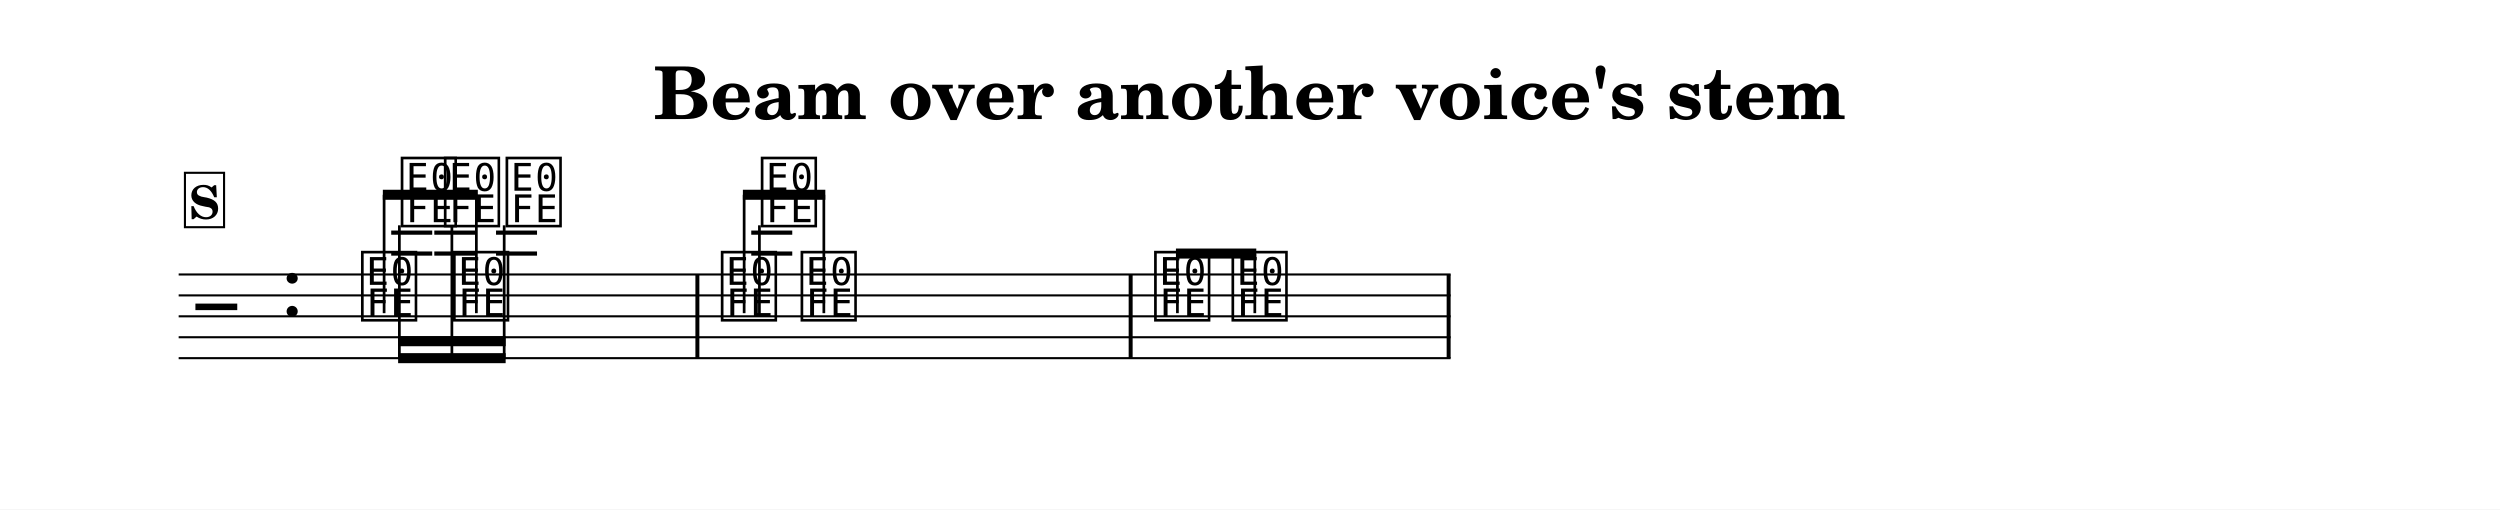
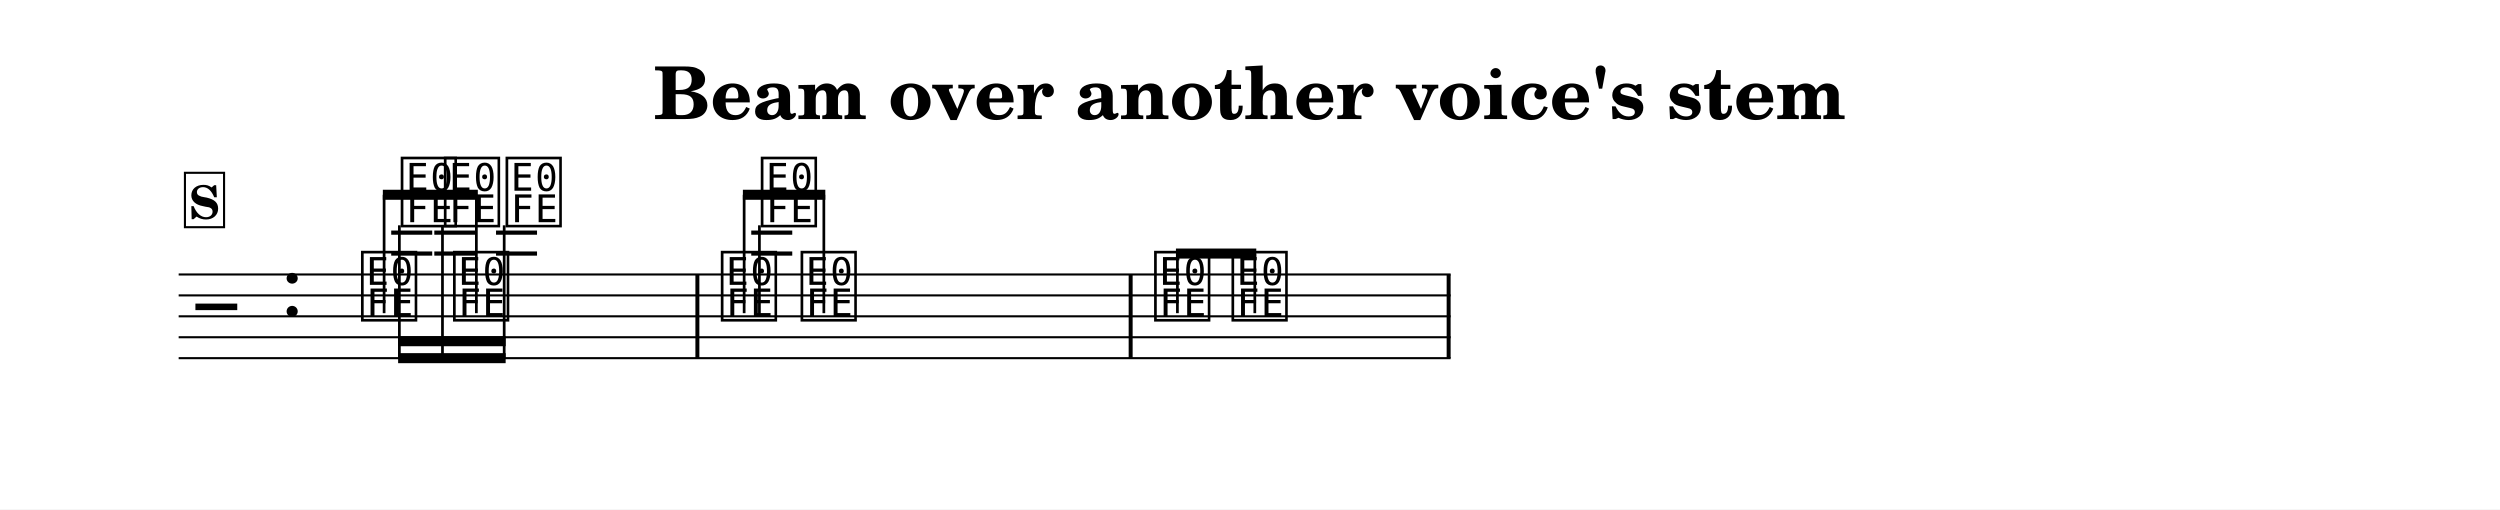
<svg xmlns="http://www.w3.org/2000/svg" width="1195.0" height="243.5" viewBox="0 0 119.50 24.35" font-family="TeX Gyre Schola, serif">
  <style>
  @font-face { font-family: 'Emmentaler'; src: local('Emmentaler'); }
  .music { font-family: 'Emmentaler', serif; }
</style>
  <rect x="0" y="0" width="119.50" height="24.35" fill="#FFFFFF" />
  <text x="59.75" y="5.69" font-size="3.49" font-weight="bold" text-anchor="middle" data-pos="1178">Beam over another voice's stem</text>
  <g transform="translate(8.54,0.00) scale(1,1)">
    <line x1="0.00" y1="13.12" x2="60.80" y2="13.12" stroke="#000000" stroke-width="0.100" />
    <line x1="0.00" y1="14.12" x2="60.80" y2="14.12" stroke="#000000" stroke-width="0.100" />
    <line x1="0.00" y1="15.12" x2="60.80" y2="15.12" stroke="#000000" stroke-width="0.100" />
    <line x1="0.00" y1="16.12" x2="60.80" y2="16.12" stroke="#000000" stroke-width="0.100" />
    <line x1="0.00" y1="17.12" x2="60.80" y2="17.12" stroke="#000000" stroke-width="0.100" />
    <text class="music" x="0.80" y="16.12" font-size="4.00" data-pos="1227"></text>
    <text class="music" x="4.88" y="15.12" font-size="4.00"></text>
    <text class="music" x="8.59" y="15.12" font-size="4.00" data-pos="1268"></text>
    <text class="music" x="12.99" y="15.12" font-size="4.00" data-pos="1271"></text>
    <text class="music" x="25.79" y="15.12" font-size="4.00" data-pos="1279"></text>
    <text class="music" x="29.60" y="15.12" font-size="4.00" data-pos="1282"></text>
    <text class="music" x="46.50" y="15.12" font-size="4.00" data-pos="1290"></text>
    <text class="music" x="50.20" y="15.12" font-size="4.00" data-pos="1293"></text>
    <line x1="10.16" y1="12.12" x2="12.12" y2="12.12" stroke="#000000" stroke-width="0.200" />
    <line x1="10.16" y1="11.12" x2="12.12" y2="11.12" stroke="#000000" stroke-width="0.200" />
    <line x1="12.22" y1="12.12" x2="14.18" y2="12.12" stroke="#000000" stroke-width="0.200" />
    <line x1="12.22" y1="11.12" x2="14.18" y2="11.12" stroke="#000000" stroke-width="0.200" />
    <line x1="15.17" y1="12.12" x2="17.13" y2="12.12" stroke="#000000" stroke-width="0.200" />
    <line x1="15.17" y1="11.12" x2="17.13" y2="11.12" stroke="#000000" stroke-width="0.200" />
    <line x1="27.37" y1="12.12" x2="29.33" y2="12.12" stroke="#000000" stroke-width="0.200" />
    <line x1="27.37" y1="11.12" x2="29.33" y2="11.12" stroke="#000000" stroke-width="0.200" />
    <text class="music" x="10.49" y="10.62" font-size="4.00" data-pos="1313"></text>
    <text class="music" x="12.55" y="10.62" font-size="4.00" data-pos="1319"></text>
    <text class="music" x="15.50" y="10.62" font-size="4.00" data-pos="1323"></text>
    <text class="music" x="27.70" y="10.62" font-size="4.00" data-pos="1337"></text>
    <line x1="27.76" y1="10.77" x2="27.76" y2="15.12" stroke="#000000" stroke-width="0.130" />
    <rect x="24.70" y="13.12" width="0.19" height="4.00" data-pos="1277" />
    <rect x="45.41" y="13.12" width="0.19" height="4.00" data-pos="1288" />
    <rect x="60.61" y="13.12" width="0.19" height="4.00" data-pos="1299" />
    <polygon points="9.76,9.07 14.30,9.07 14.30,9.55 9.76,9.55" />
    <line x1="9.82" y1="14.97" x2="9.82" y2="9.31" stroke="#000000" stroke-width="0.130" />
    <line x1="14.23" y1="14.97" x2="14.23" y2="9.31" stroke="#000000" stroke-width="0.130" />
    <polygon points="26.97,9.07 30.91,9.07 30.91,9.55 26.97,9.55" />
    <line x1="27.03" y1="14.97" x2="27.03" y2="9.31" stroke="#000000" stroke-width="0.130" />
    <line x1="30.84" y1="14.97" x2="30.84" y2="9.31" stroke="#000000" stroke-width="0.130" />
    <polygon points="47.67,11.88 51.51,11.88 51.51,12.36 47.67,12.36" />
    <line x1="47.74" y1="14.97" x2="47.74" y2="12.12" stroke="#000000" stroke-width="0.130" />
    <line x1="51.44" y1="14.97" x2="51.44" y2="12.12" stroke="#000000" stroke-width="0.130" />
    <polygon points="10.49,16.88 15.63,16.88 15.63,17.36 10.49,17.36" />
    <polygon points="10.49,16.07 15.63,16.07 15.63,16.55 10.49,16.55" />
    <line x1="10.55" y1="10.77" x2="10.55" y2="17.12" stroke="#000000" stroke-width="0.130" />
-     <line x1="13.06" y1="10.77" x2="13.06" y2="17.12" stroke="#000000" stroke-width="0.130" />
+     <line x1="12.61" y1="10.77" x2="12.61" y2="17.12" stroke="#000000" stroke-width="0.130" />
    <line x1="15.56" y1="10.77" x2="15.56" y2="17.12" stroke="#000000" stroke-width="0.130" />
    <rect x="0.30" y="8.26" width="1.87" height="2.60" fill="#FFFFFF" stroke="#000000" stroke-width="0.100" data-pos="1236" />
    <text x="1.23" y="10.46" font-size="2.20" font-weight="bold" text-anchor="middle" data-pos="1236">S</text>
  </g>
</svg>
